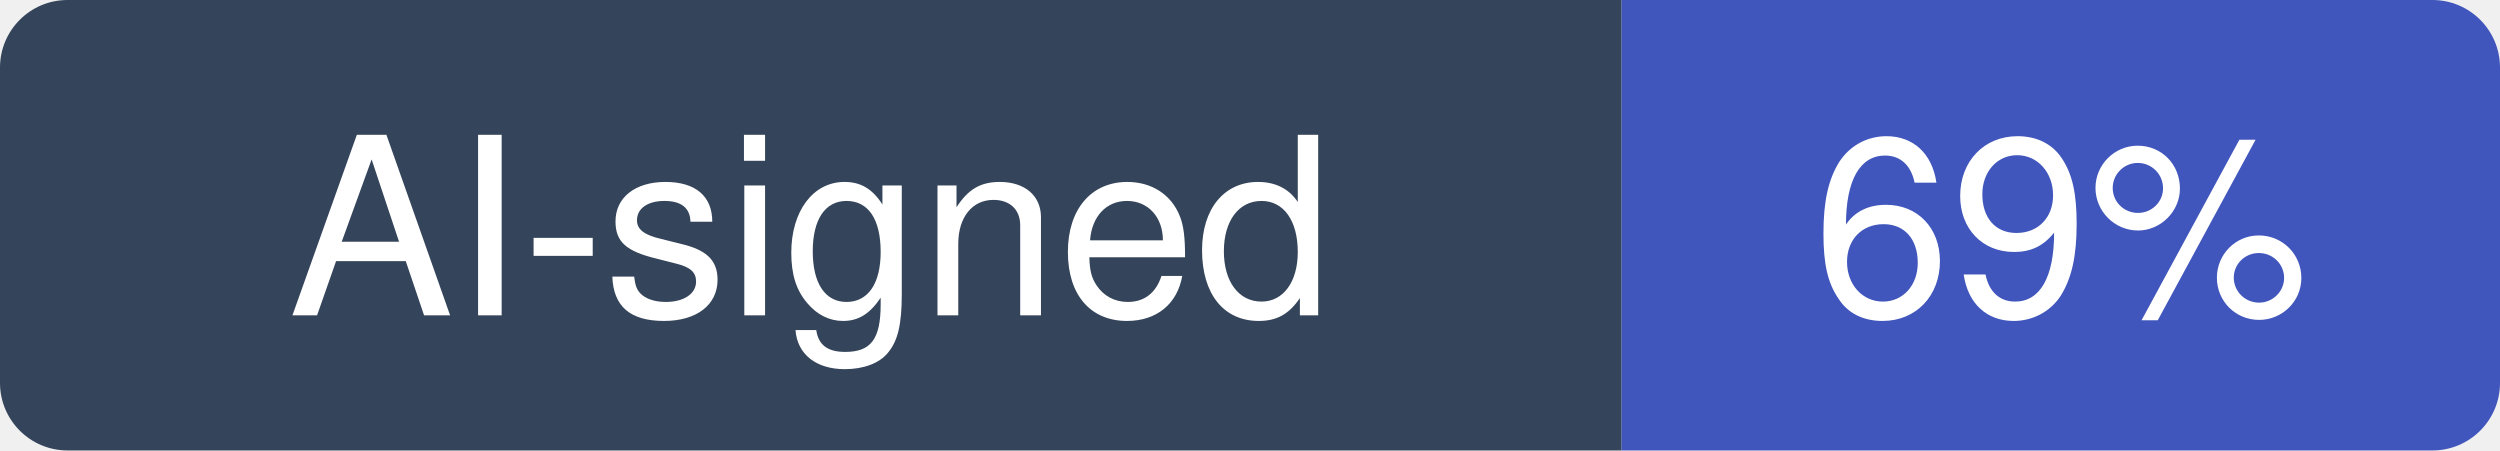
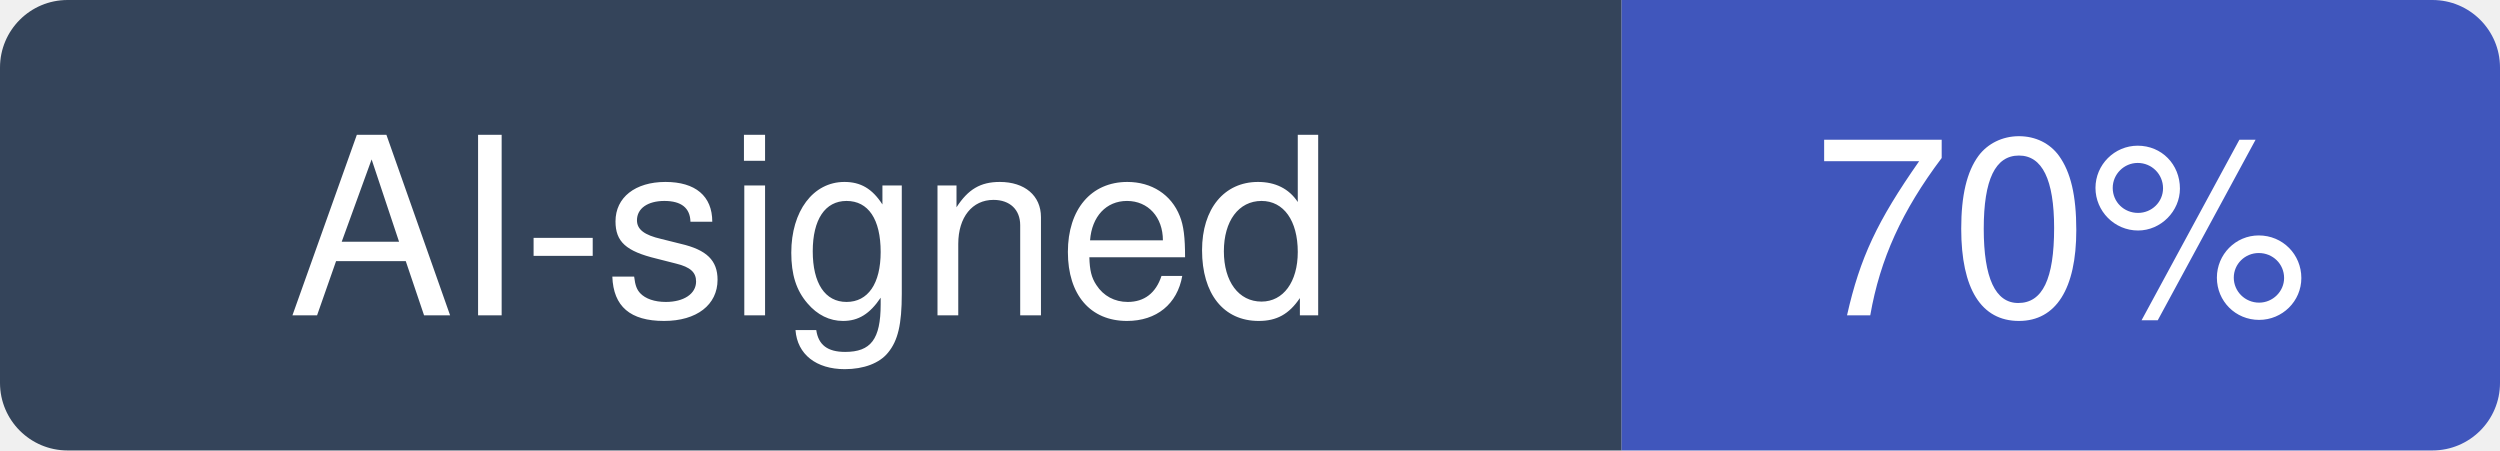
- <svg xmlns="http://www.w3.org/2000/svg" width="111" height="20" viewBox="0 0 111 20" role="img" aria-label="AI-signed: 69% of recent commits in seaweedfs/seaweedfs">
+ <svg xmlns="http://www.w3.org/2000/svg" width="111" height="20" viewBox="0 0 111 20" role="img" aria-label="AI-signed: 70% of recent commits in seaweedfs/seaweedfs">
  <clipPath id="hm-r">
    <rect width="111" height="20" rx="3" />
  </clipPath>
  <g clip-path="url(#hm-r)">
    <rect width="72" height="20" fill="#34445A" />
    <rect x="72" width="39" height="20" fill="#4056BC" />
  </g>
  <g fill="#fff" text-anchor="middle" font-family="Verdana, -apple-system, BlinkMacSystemFont, Segoe UI, Helvetica, Arial, Fira Sans, sans-serif" font-size="11">
    <text x="36" y="14">AI-signed</text>
-     <text x="91.5" y="14">69%</text>
+     <text x="91.5" y="14">70%</text>
  </g>
</svg>
